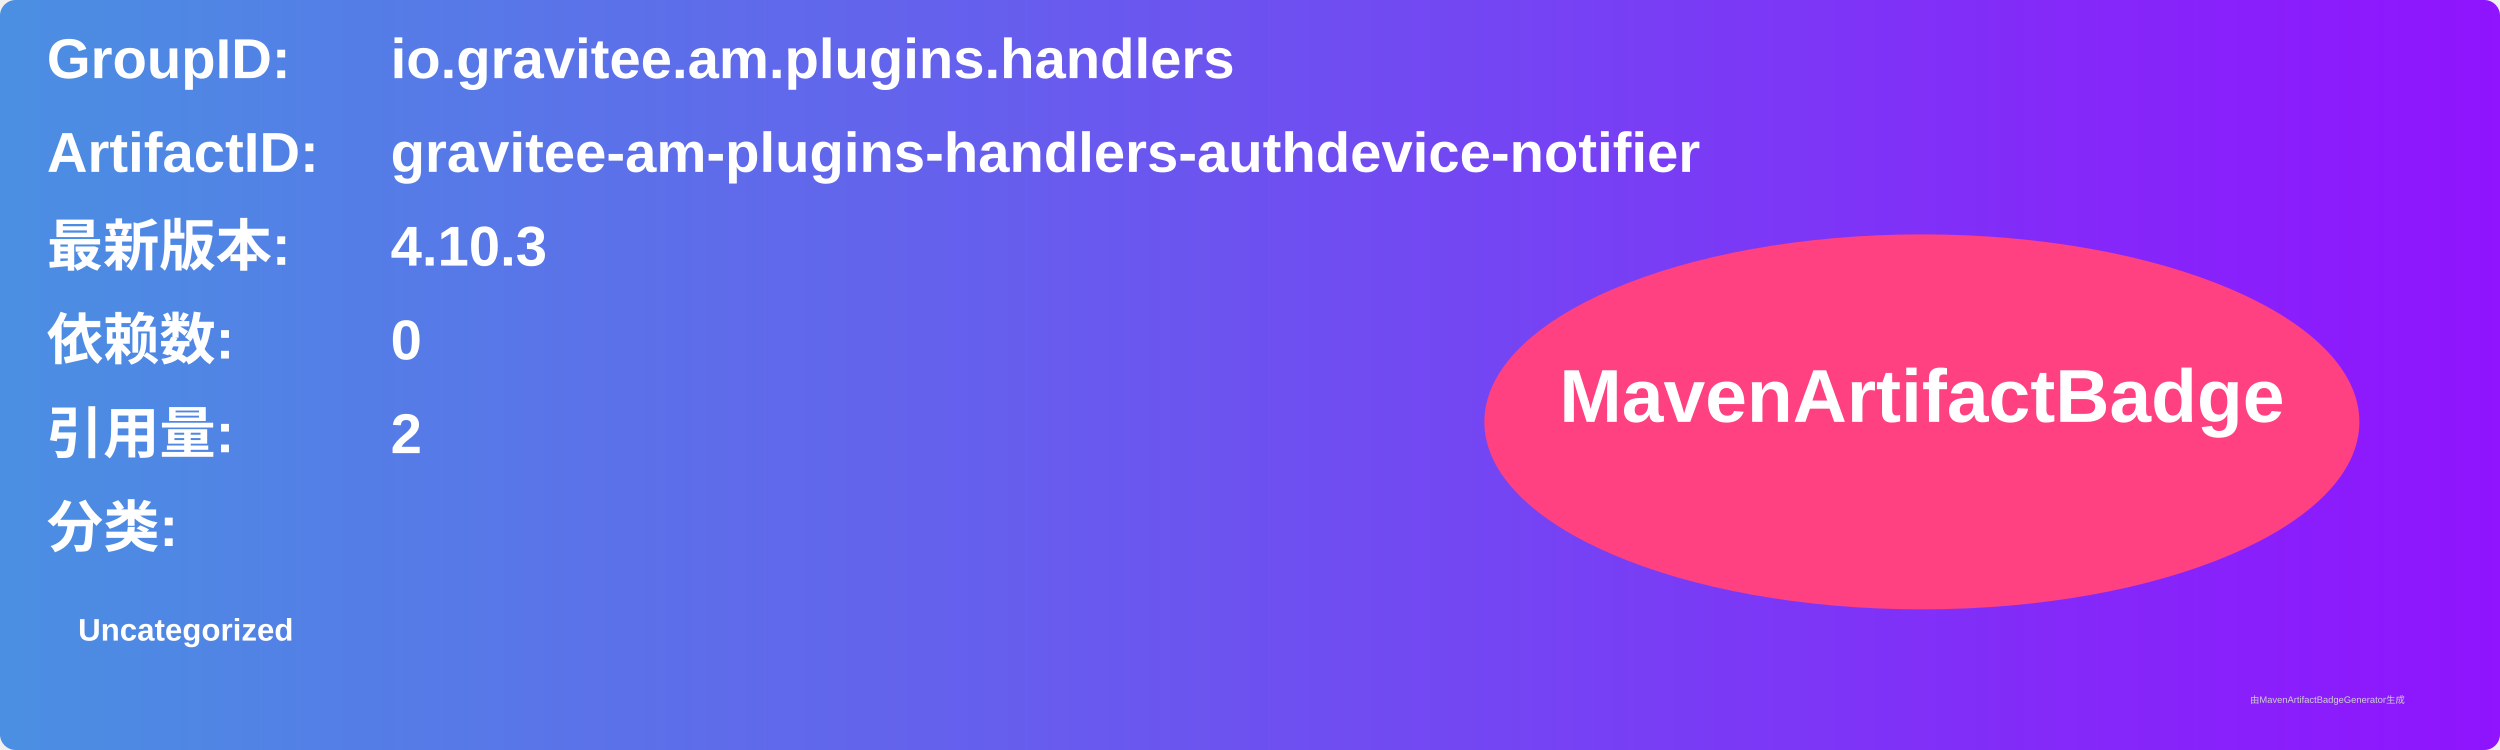
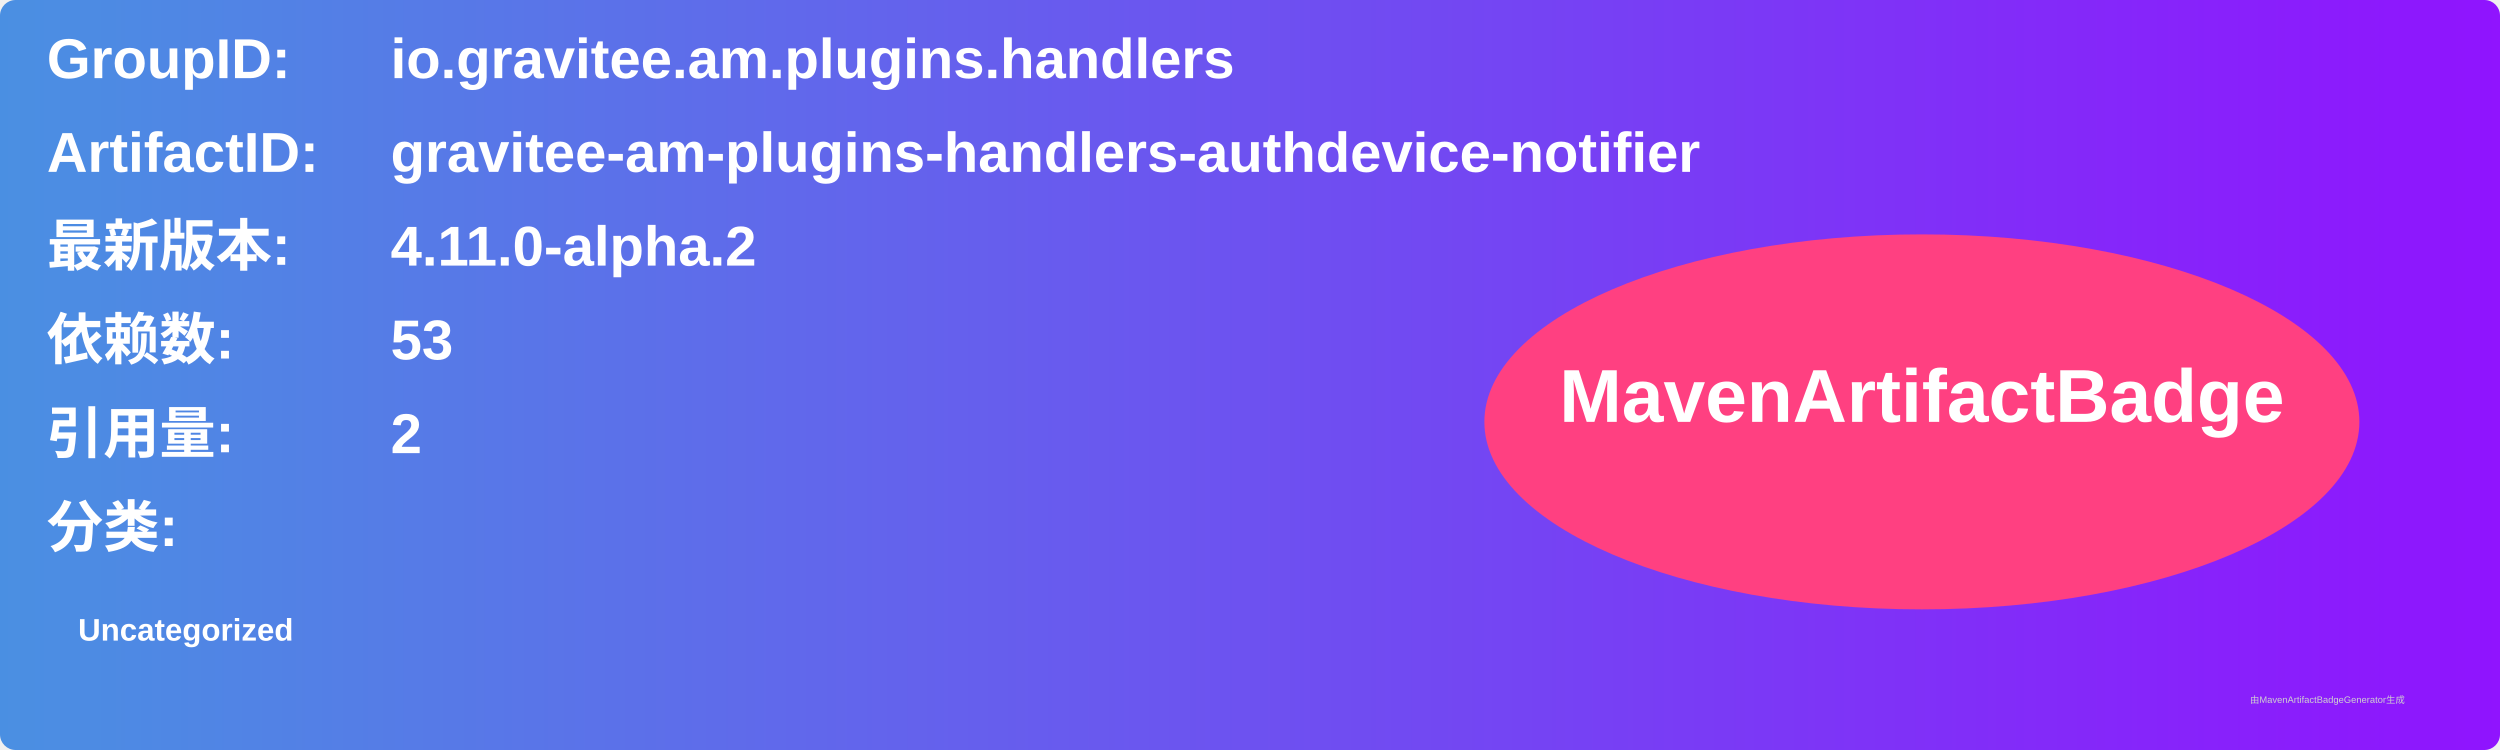
<svg xmlns="http://www.w3.org/2000/svg" width="800" height="240" viewBox="0 0 800 240">
  <linearGradient id="grad" x1="0%" y1="0%" x2="100%" y2="0%">
    <stop offset="0%" stop-color="#4a90e2" />
    <stop offset="100%" stop-color="#9013fe" />
  </linearGradient>
  <rect width="100%" height="100%" rx="5" ry="5" fill="url(#grad)" />
  <g transform="translate(15, 15)">
    <text x="0" y="10" font-family="Arial" font-size="18" fill="white" font-weight="bold" width="260">GroupID:</text>
    <text x="110" y="10" font-family="Arial" font-size="18" fill="white" font-weight="bold" width="460">io.gravitee.am.plugins.handlers</text>
    <text x="0" y="40" font-family="Arial" font-size="18" fill="white" font-weight="bold" width="260">ArtifactID:</text>
    <text x="110" y="40" font-family="Arial" font-size="18" fill="white" font-weight="bold" width="460">gravitee-am-plugins-handlers-authdevice-notifier</text>
    <text x="0" y="70" font-family="Arial" font-size="18" fill="white" font-weight="bold">最新版本:</text>
    <text x="110" y="70" font-family="Arial" font-size="18" fill="white" font-weight="bold">
-       <tspan font-weight="bold">4.10.3</tspan>
+       <tspan font-weight="bold">4.11.0-alpha.2</tspan>
    </text>
    <text x="0" y="100" font-family="Arial" font-size="18" fill="white" font-weight="bold">依赖数: </text>
    <text x="110" y="100" font-family="Arial" font-size="18" fill="white">
-       <tspan font-weight="bold">0</tspan>
+       <tspan font-weight="bold">53</tspan>
    </text>
    <text x="0" y="130" font-family="Arial" font-size="18" fill="white" font-weight="bold">引用量: </text>
    <text x="110" y="130" font-family="Arial" font-size="18" fill="white">
      <tspan font-weight="bold">2</tspan>
    </text>
    <text x="0" y="160" font-family="Arial" font-size="18" fill="white" font-weight="bold">分类:</text>
    <text x="10" y="190" font-family="Arial" font-size="10" fill="white">
      <tspan font-weight="bold">Uncategorized</tspan>
    </text>
    <ellipse cx="600" cy="120" rx="140" ry="60" fill="#ff4081" />
    <text x="600" y="120" text-anchor="middle" font-family="Arial" font-size="24" fill="white" font-weight="bold">MavenArtifactBadge</text>
  </g>
  <text x="720" y="225" font-family="Arial" font-size="3" fill="#d0d0d0">由MavenArtifactBadgeGenerator生成</text>
</svg>
